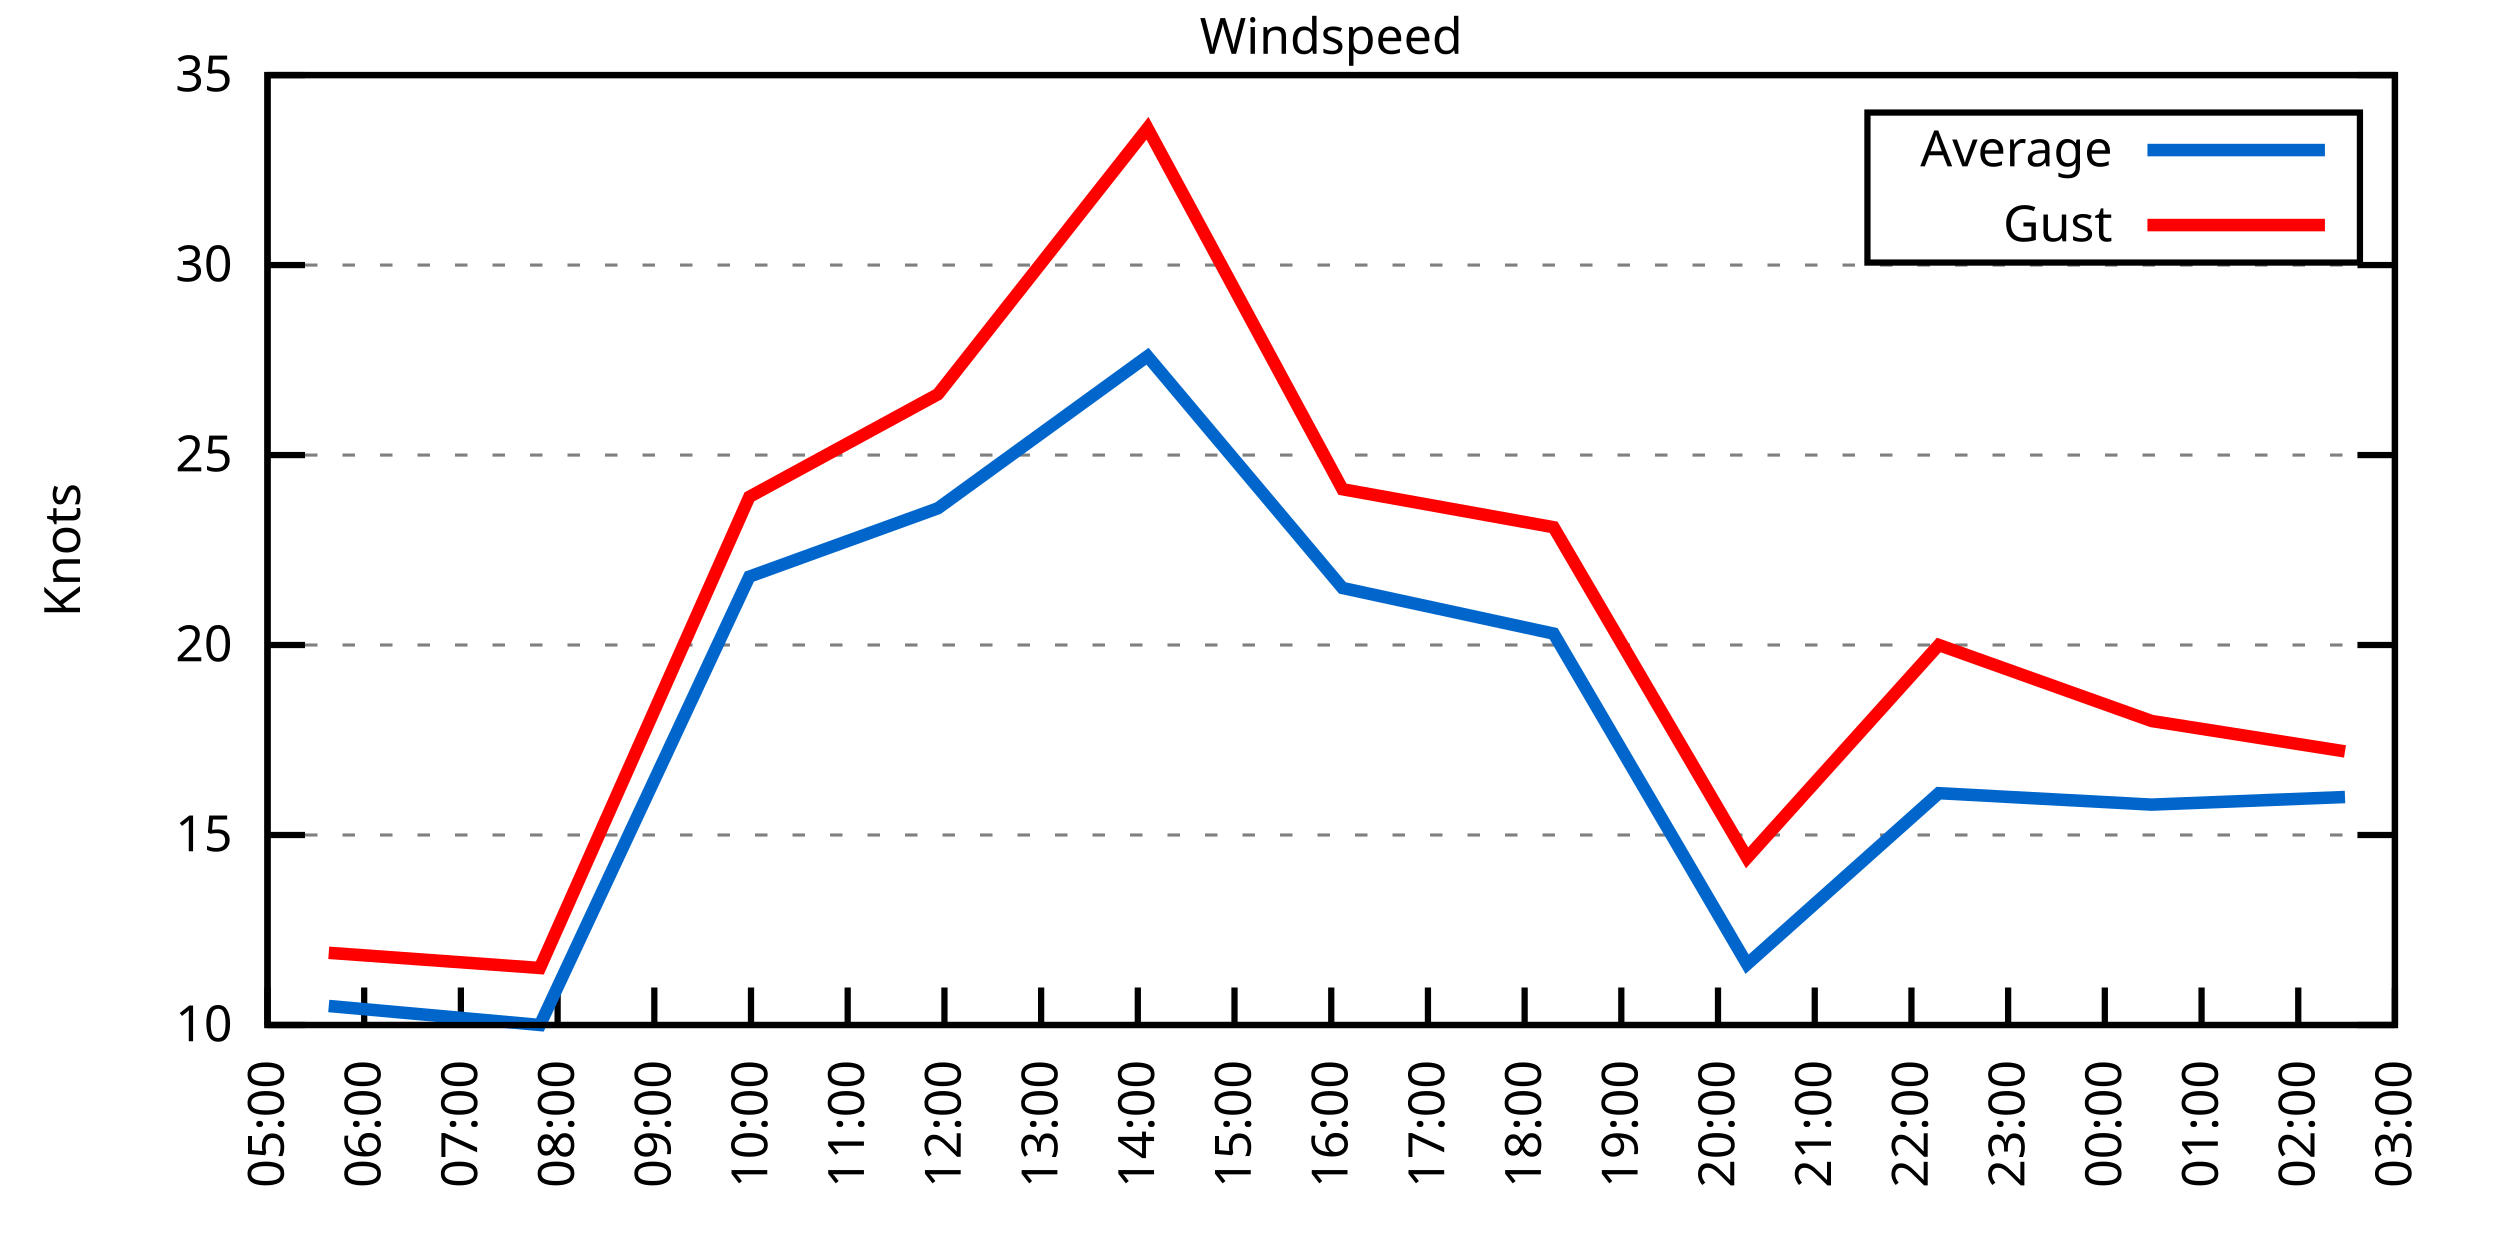
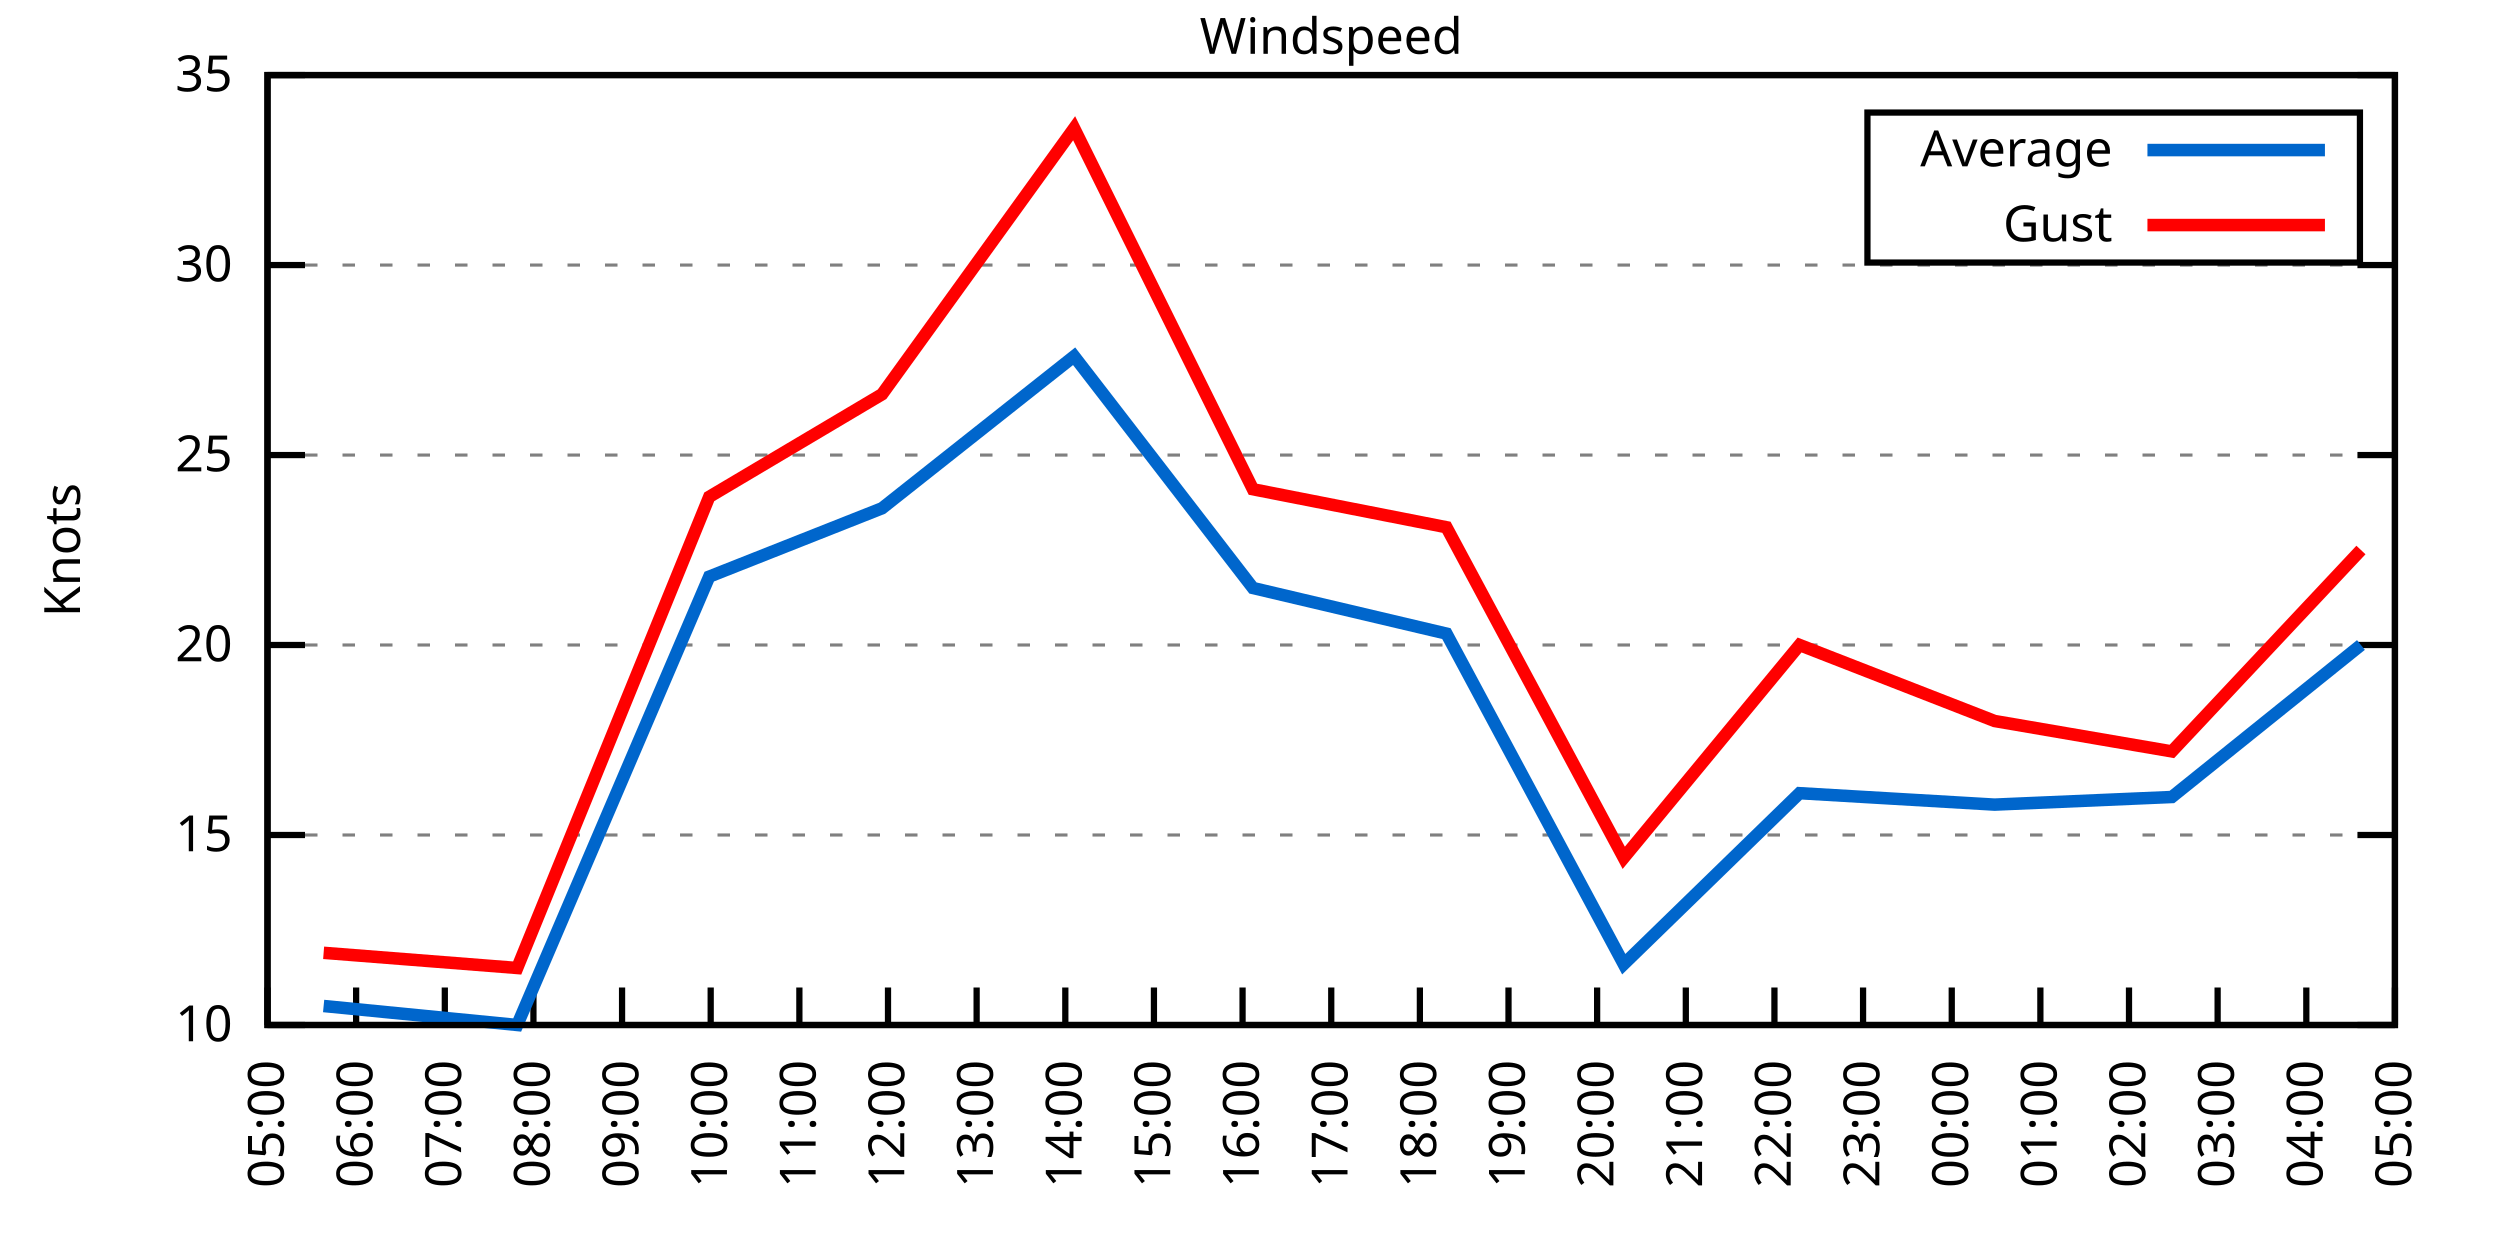
<svg xmlns="http://www.w3.org/2000/svg" xmlns:xlink="http://www.w3.org/1999/xlink" width="400" height="200" viewBox="0 0 400 200">
  <g id="gnuplot_canvas">
    <rect x="0" y="0" width="400" height="200" fill="none" />
    <defs>
      <circle id="gpDot" r="0.5" stroke-width="0.5" stroke="currentColor" />
      <path id="gpPt0" stroke-width="0.333" stroke="currentColor" d="M-1,0 h2 M0,-1 v2" />
      <path id="gpPt1" stroke-width="0.333" stroke="currentColor" d="M-1,-1 L1,1 M1,-1 L-1,1" />
      <path id="gpPt2" stroke-width="0.333" stroke="currentColor" d="M-1,0 L1,0 M0,-1 L0,1 M-1,-1 L1,1 M-1,1 L1,-1" />
      <rect id="gpPt3" stroke-width="0.333" stroke="currentColor" x="-1" y="-1" width="2" height="2" />
      <rect id="gpPt4" stroke-width="0.333" stroke="currentColor" fill="currentColor" x="-1" y="-1" width="2" height="2" />
      <circle id="gpPt5" stroke-width="0.333" stroke="currentColor" cx="0" cy="0" r="1" />
      <use xlink:href="#gpPt5" id="gpPt6" fill="currentColor" stroke="none" />
      <path id="gpPt7" stroke-width="0.333" stroke="currentColor" d="M0,-1.33 L-1.33,0.67 L1.33,0.67 z" />
      <use xlink:href="#gpPt7" id="gpPt8" fill="currentColor" stroke="none" />
      <use xlink:href="#gpPt7" id="gpPt9" stroke="currentColor" transform="rotate(180)" />
      <use xlink:href="#gpPt9" id="gpPt10" fill="currentColor" stroke="none" />
      <use xlink:href="#gpPt3" id="gpPt11" stroke="currentColor" transform="rotate(45)" />
      <use xlink:href="#gpPt11" id="gpPt12" fill="currentColor" stroke="none" />
      <path id="gpPt13" stroke-width="0.333" stroke="currentColor" d="M0,1.330 L1.265,0.411 L0.782,-1.067 L-0.782,-1.076 L-1.265,0.411 z" />
      <use xlink:href="#gpPt13" id="gpPt14" fill="currentColor" stroke="none" />
      <filter id="textbox" filterUnits="objectBoundingBox" x="0" y="0" height="1" width="1">
        <feFlood flood-color="white" flood-opacity="1" result="bgnd" />
        <feComposite in="SourceGraphic" in2="bgnd" operator="atop" />
      </filter>
      <filter id="greybox" filterUnits="objectBoundingBox" x="0" y="0" height="1" width="1">
        <feFlood flood-color="lightgrey" flood-opacity="1" result="grey" />
        <feComposite in="SourceGraphic" in2="grey" operator="atop" />
      </filter>
    </defs>
    <g fill="none" color="white" stroke="currentColor" stroke-width="1.00" stroke-linecap="butt" stroke-linejoin="miter">
</g>
    <g fill="none" color="black" stroke="currentColor" stroke-width="1.00" stroke-linecap="butt" stroke-linejoin="miter">
      <g stroke="none" shape-rendering="crispEdges">
        <polygon fill="rgb(255, 255, 255)" points="42.80,164.00 383.18,164.00 383.18,12.02 42.80,12.02 " />
      </g>
    </g>
    <g fill="none" color="black" stroke="currentColor" stroke-width="1.00" stroke-linecap="butt" stroke-linejoin="miter">
</g>
    <g fill="none" color="black" stroke="black" stroke-width="0.50" stroke-linecap="butt" stroke-linejoin="miter">
</g>
    <g fill="none" color="gray" stroke="currentColor" stroke-width="0.50" stroke-linecap="butt" stroke-linejoin="miter">
      <path stroke="gray" stroke-dasharray="2,4" class="gridline" d="M42.80,164.00 L383.19,164.00  " />
    </g>
    <g fill="none" color="gray" stroke="gray" stroke-width="1.00" stroke-linecap="butt" stroke-linejoin="miter">
</g>
    <g fill="none" color="black" stroke="currentColor" stroke-width="1.00" stroke-linecap="butt" stroke-linejoin="miter">
      <path stroke="black" d="M42.80,164.00 L48.80,164.00 M383.19,164.00 L377.19,164.00  " />
      <g transform="translate(37.20,166.60)" stroke="none" fill="black" font-family="Sans" font-size="8.00" text-anchor="end">
        <text>
          <tspan font-family="Sans"> 10</tspan>
        </text>
      </g>
    </g>
    <g fill="none" color="black" stroke="currentColor" stroke-width="1.00" stroke-linecap="butt" stroke-linejoin="miter">
</g>
    <g fill="none" color="black" stroke="black" stroke-width="0.50" stroke-linecap="butt" stroke-linejoin="miter">
</g>
    <g fill="none" color="gray" stroke="currentColor" stroke-width="0.50" stroke-linecap="butt" stroke-linejoin="miter">
      <path stroke="gray" stroke-dasharray="2,4" class="gridline" d="M42.80,133.60 L383.19,133.60  " />
    </g>
    <g fill="none" color="gray" stroke="gray" stroke-width="1.00" stroke-linecap="butt" stroke-linejoin="miter">
</g>
    <g fill="none" color="black" stroke="currentColor" stroke-width="1.00" stroke-linecap="butt" stroke-linejoin="miter">
      <path stroke="black" d="M42.80,133.60 L48.80,133.60 M383.19,133.60 L377.19,133.60  " />
      <g transform="translate(37.20,136.20)" stroke="none" fill="black" font-family="Sans" font-size="8.00" text-anchor="end">
        <text>
          <tspan font-family="Sans"> 15</tspan>
        </text>
      </g>
    </g>
    <g fill="none" color="black" stroke="currentColor" stroke-width="1.00" stroke-linecap="butt" stroke-linejoin="miter">
</g>
    <g fill="none" color="black" stroke="black" stroke-width="0.50" stroke-linecap="butt" stroke-linejoin="miter">
</g>
    <g fill="none" color="gray" stroke="currentColor" stroke-width="0.50" stroke-linecap="butt" stroke-linejoin="miter">
      <path stroke="gray" stroke-dasharray="2,4" class="gridline" d="M42.80,103.20 L383.19,103.20  " />
    </g>
    <g fill="none" color="gray" stroke="gray" stroke-width="1.00" stroke-linecap="butt" stroke-linejoin="miter">
</g>
    <g fill="none" color="black" stroke="currentColor" stroke-width="1.00" stroke-linecap="butt" stroke-linejoin="miter">
      <path stroke="black" d="M42.80,103.20 L48.80,103.20 M383.19,103.20 L377.19,103.20  " />
      <g transform="translate(37.20,105.80)" stroke="none" fill="black" font-family="Sans" font-size="8.00" text-anchor="end">
        <text>
          <tspan font-family="Sans"> 20</tspan>
        </text>
      </g>
    </g>
    <g fill="none" color="black" stroke="currentColor" stroke-width="1.00" stroke-linecap="butt" stroke-linejoin="miter">
</g>
    <g fill="none" color="black" stroke="black" stroke-width="0.50" stroke-linecap="butt" stroke-linejoin="miter">
</g>
    <g fill="none" color="gray" stroke="currentColor" stroke-width="0.50" stroke-linecap="butt" stroke-linejoin="miter">
      <path stroke="gray" stroke-dasharray="2,4" class="gridline" d="M42.80,72.81 L383.19,72.81  " />
    </g>
    <g fill="none" color="gray" stroke="gray" stroke-width="1.00" stroke-linecap="butt" stroke-linejoin="miter">
</g>
    <g fill="none" color="black" stroke="currentColor" stroke-width="1.00" stroke-linecap="butt" stroke-linejoin="miter">
      <path stroke="black" d="M42.80,72.81 L48.80,72.81 M383.19,72.81 L377.19,72.81  " />
      <g transform="translate(37.20,75.41)" stroke="none" fill="black" font-family="Sans" font-size="8.00" text-anchor="end">
        <text>
          <tspan font-family="Sans"> 25</tspan>
        </text>
      </g>
    </g>
    <g fill="none" color="black" stroke="currentColor" stroke-width="1.00" stroke-linecap="butt" stroke-linejoin="miter">
</g>
    <g fill="none" color="black" stroke="black" stroke-width="0.50" stroke-linecap="butt" stroke-linejoin="miter">
</g>
    <g fill="none" color="gray" stroke="currentColor" stroke-width="0.50" stroke-linecap="butt" stroke-linejoin="miter">
      <path stroke="gray" stroke-dasharray="2,4" class="gridline" d="M42.80,42.41 L383.19,42.41  " />
    </g>
    <g fill="none" color="gray" stroke="gray" stroke-width="1.00" stroke-linecap="butt" stroke-linejoin="miter">
</g>
    <g fill="none" color="black" stroke="currentColor" stroke-width="1.00" stroke-linecap="butt" stroke-linejoin="miter">
      <path stroke="black" d="M42.80,42.41 L48.80,42.41 M383.19,42.41 L377.19,42.41  " />
      <g transform="translate(37.20,45.01)" stroke="none" fill="black" font-family="Sans" font-size="8.00" text-anchor="end">
        <text>
          <tspan font-family="Sans"> 30</tspan>
        </text>
      </g>
    </g>
    <g fill="none" color="black" stroke="currentColor" stroke-width="1.00" stroke-linecap="butt" stroke-linejoin="miter">
</g>
    <g fill="none" color="black" stroke="black" stroke-width="0.50" stroke-linecap="butt" stroke-linejoin="miter">
</g>
    <g fill="none" color="gray" stroke="currentColor" stroke-width="0.50" stroke-linecap="butt" stroke-linejoin="miter">
      <path stroke="gray" stroke-dasharray="2,4" class="gridline" d="M42.80,12.01 L383.19,12.01  " />
    </g>
    <g fill="none" color="gray" stroke="gray" stroke-width="1.00" stroke-linecap="butt" stroke-linejoin="miter">
</g>
    <g fill="none" color="black" stroke="currentColor" stroke-width="1.00" stroke-linecap="butt" stroke-linejoin="miter">
      <path stroke="black" d="M42.80,12.01 L48.80,12.01 M383.19,12.01 L377.19,12.01  " />
      <g transform="translate(37.20,14.61)" stroke="none" fill="black" font-family="Sans" font-size="8.00" text-anchor="end">
        <text>
          <tspan font-family="Sans"> 35</tspan>
        </text>
      </g>
    </g>
    <g fill="none" color="black" stroke="currentColor" stroke-width="1.00" stroke-linecap="butt" stroke-linejoin="miter">
      <path stroke="black" d="M42.80,164.00 L42.80,158.00  " />
      <g transform="translate(45.40,169.60) rotate(270.00)" stroke="none" fill="black" font-family="Sans" font-size="8.00" text-anchor="end">
        <text>
          <tspan font-family="Sans">05:00</tspan>
        </text>
      </g>
    </g>
    <g fill="none" color="black" stroke="currentColor" stroke-width="1.00" stroke-linecap="butt" stroke-linejoin="miter">
-       <path stroke="black" d="M58.27,164.00 L58.27,158.00  " />
-       <g transform="translate(60.87,169.60) rotate(270.00)" stroke="none" fill="black" font-family="Sans" font-size="8.00" text-anchor="end">
+       <path stroke="black" d="M56.98,164.00 L56.98,158.00  " />
+       <g transform="translate(59.58,169.60) rotate(270.00)" stroke="none" fill="black" font-family="Sans" font-size="8.00" text-anchor="end">
        <text>
          <tspan font-family="Sans">06:00</tspan>
        </text>
      </g>
    </g>
    <g fill="none" color="black" stroke="currentColor" stroke-width="1.00" stroke-linecap="butt" stroke-linejoin="miter">
-       <path stroke="black" d="M73.74,164.00 L73.74,158.00  " />
-       <g transform="translate(76.34,169.60) rotate(270.00)" stroke="none" fill="black" font-family="Sans" font-size="8.00" text-anchor="end">
+       <path stroke="black" d="M71.17,164.00 L71.17,158.00  " />
+       <g transform="translate(73.77,169.60) rotate(270.00)" stroke="none" fill="black" font-family="Sans" font-size="8.00" text-anchor="end">
        <text>
          <tspan font-family="Sans">07:00</tspan>
        </text>
      </g>
    </g>
    <g fill="none" color="black" stroke="currentColor" stroke-width="1.00" stroke-linecap="butt" stroke-linejoin="miter">
-       <path stroke="black" d="M89.22,164.00 L89.22,158.00  " />
-       <g transform="translate(91.82,169.60) rotate(270.00)" stroke="none" fill="black" font-family="Sans" font-size="8.00" text-anchor="end">
+       <path stroke="black" d="M85.35,164.00 L85.35,158.00  " />
+       <g transform="translate(87.95,169.60) rotate(270.00)" stroke="none" fill="black" font-family="Sans" font-size="8.00" text-anchor="end">
        <text>
          <tspan font-family="Sans">08:00</tspan>
        </text>
      </g>
    </g>
    <g fill="none" color="black" stroke="currentColor" stroke-width="1.00" stroke-linecap="butt" stroke-linejoin="miter">
-       <path stroke="black" d="M104.69,164.00 L104.69,158.00  " />
-       <g transform="translate(107.29,169.60) rotate(270.00)" stroke="none" fill="black" font-family="Sans" font-size="8.00" text-anchor="end">
+       <path stroke="black" d="M99.53,164.00 L99.53,158.00  " />
+       <g transform="translate(102.13,169.60) rotate(270.00)" stroke="none" fill="black" font-family="Sans" font-size="8.00" text-anchor="end">
        <text>
          <tspan font-family="Sans">09:00</tspan>
        </text>
      </g>
    </g>
    <g fill="none" color="black" stroke="currentColor" stroke-width="1.00" stroke-linecap="butt" stroke-linejoin="miter">
-       <path stroke="black" d="M120.16,164.00 L120.16,158.00  " />
-       <g transform="translate(122.76,169.60) rotate(270.00)" stroke="none" fill="black" font-family="Sans" font-size="8.00" text-anchor="end">
+       <path stroke="black" d="M113.71,164.00 L113.71,158.00  " />
+       <g transform="translate(116.31,169.60) rotate(270.00)" stroke="none" fill="black" font-family="Sans" font-size="8.00" text-anchor="end">
        <text>
          <tspan font-family="Sans">10:00</tspan>
        </text>
      </g>
    </g>
    <g fill="none" color="black" stroke="currentColor" stroke-width="1.00" stroke-linecap="butt" stroke-linejoin="miter">
-       <path stroke="black" d="M135.63,164.00 L135.63,158.00  " />
-       <g transform="translate(138.23,169.60) rotate(270.00)" stroke="none" fill="black" font-family="Sans" font-size="8.00" text-anchor="end">
+       <path stroke="black" d="M127.90,164.00 L127.90,158.00  " />
+       <g transform="translate(130.50,169.60) rotate(270.00)" stroke="none" fill="black" font-family="Sans" font-size="8.00" text-anchor="end">
        <text>
          <tspan font-family="Sans">11:00</tspan>
        </text>
      </g>
    </g>
    <g fill="none" color="black" stroke="currentColor" stroke-width="1.00" stroke-linecap="butt" stroke-linejoin="miter">
-       <path stroke="black" d="M151.11,164.00 L151.11,158.00  " />
-       <g transform="translate(153.71,169.60) rotate(270.00)" stroke="none" fill="black" font-family="Sans" font-size="8.00" text-anchor="end">
+       <path stroke="black" d="M142.08,164.00 L142.08,158.00  " />
+       <g transform="translate(144.68,169.60) rotate(270.00)" stroke="none" fill="black" font-family="Sans" font-size="8.00" text-anchor="end">
        <text>
          <tspan font-family="Sans">12:00</tspan>
        </text>
      </g>
    </g>
    <g fill="none" color="black" stroke="currentColor" stroke-width="1.00" stroke-linecap="butt" stroke-linejoin="miter">
-       <path stroke="black" d="M166.58,164.00 L166.58,158.00  " />
-       <g transform="translate(169.18,169.60) rotate(270.00)" stroke="none" fill="black" font-family="Sans" font-size="8.00" text-anchor="end">
+       <path stroke="black" d="M156.26,164.00 L156.26,158.00  " />
+       <g transform="translate(158.86,169.60) rotate(270.00)" stroke="none" fill="black" font-family="Sans" font-size="8.00" text-anchor="end">
        <text>
          <tspan font-family="Sans">13:00</tspan>
        </text>
      </g>
    </g>
    <g fill="none" color="black" stroke="currentColor" stroke-width="1.00" stroke-linecap="butt" stroke-linejoin="miter">
-       <path stroke="black" d="M182.05,164.00 L182.05,158.00  " />
-       <g transform="translate(184.65,169.60) rotate(270.00)" stroke="none" fill="black" font-family="Sans" font-size="8.00" text-anchor="end">
+       <path stroke="black" d="M170.45,164.00 L170.45,158.00  " />
+       <g transform="translate(173.05,169.60) rotate(270.00)" stroke="none" fill="black" font-family="Sans" font-size="8.00" text-anchor="end">
        <text>
          <tspan font-family="Sans">14:00</tspan>
        </text>
      </g>
    </g>
    <g fill="none" color="black" stroke="currentColor" stroke-width="1.00" stroke-linecap="butt" stroke-linejoin="miter">
-       <path stroke="black" d="M197.52,164.00 L197.52,158.00  " />
-       <g transform="translate(200.12,169.60) rotate(270.00)" stroke="none" fill="black" font-family="Sans" font-size="8.00" text-anchor="end">
+       <path stroke="black" d="M184.63,164.00 L184.63,158.00  " />
+       <g transform="translate(187.23,169.60) rotate(270.00)" stroke="none" fill="black" font-family="Sans" font-size="8.00" text-anchor="end">
        <text>
          <tspan font-family="Sans">15:00</tspan>
+         </text>
+       </g>
+     </g>
+     <g fill="none" color="black" stroke="currentColor" stroke-width="1.00" stroke-linecap="butt" stroke-linejoin="miter">
+       <path stroke="black" d="M198.81,164.00 L198.81,158.00  " />
+       <g transform="translate(201.41,169.60) rotate(270.00)" stroke="none" fill="black" font-family="Sans" font-size="8.00" text-anchor="end">
+         <text>
+           <tspan font-family="Sans">16:00</tspan>
        </text>
      </g>
    </g>
    <g fill="none" color="black" stroke="currentColor" stroke-width="1.00" stroke-linecap="butt" stroke-linejoin="miter">
      <path stroke="black" d="M213.00,164.00 L213.00,158.00  " />
      <g transform="translate(215.60,169.60) rotate(270.00)" stroke="none" fill="black" font-family="Sans" font-size="8.00" text-anchor="end">
        <text>
-           <tspan font-family="Sans">16:00</tspan>
-         </text>
-       </g>
-     </g>
-     <g fill="none" color="black" stroke="currentColor" stroke-width="1.00" stroke-linecap="butt" stroke-linejoin="miter">
-       <path stroke="black" d="M228.47,164.00 L228.47,158.00  " />
-       <g transform="translate(231.07,169.60) rotate(270.00)" stroke="none" fill="black" font-family="Sans" font-size="8.00" text-anchor="end">
-         <text>
          <tspan font-family="Sans">17:00</tspan>
        </text>
      </g>
    </g>
    <g fill="none" color="black" stroke="currentColor" stroke-width="1.00" stroke-linecap="butt" stroke-linejoin="miter">
-       <path stroke="black" d="M243.94,164.00 L243.94,158.00  " />
-       <g transform="translate(246.54,169.60) rotate(270.00)" stroke="none" fill="black" font-family="Sans" font-size="8.00" text-anchor="end">
+       <path stroke="black" d="M227.18,164.00 L227.18,158.00  " />
+       <g transform="translate(229.78,169.60) rotate(270.00)" stroke="none" fill="black" font-family="Sans" font-size="8.00" text-anchor="end">
        <text>
          <tspan font-family="Sans">18:00</tspan>
        </text>
      </g>
    </g>
    <g fill="none" color="black" stroke="currentColor" stroke-width="1.00" stroke-linecap="butt" stroke-linejoin="miter">
-       <path stroke="black" d="M259.41,164.00 L259.41,158.00  " />
-       <g transform="translate(262.01,169.60) rotate(270.00)" stroke="none" fill="black" font-family="Sans" font-size="8.00" text-anchor="end">
+       <path stroke="black" d="M241.36,164.00 L241.36,158.00  " />
+       <g transform="translate(243.96,169.60) rotate(270.00)" stroke="none" fill="black" font-family="Sans" font-size="8.00" text-anchor="end">
        <text>
          <tspan font-family="Sans">19:00</tspan>
        </text>
      </g>
    </g>
    <g fill="none" color="black" stroke="currentColor" stroke-width="1.00" stroke-linecap="butt" stroke-linejoin="miter">
-       <path stroke="black" d="M274.88,164.00 L274.88,158.00  " />
-       <g transform="translate(277.48,169.60) rotate(270.00)" stroke="none" fill="black" font-family="Sans" font-size="8.00" text-anchor="end">
+       <path stroke="black" d="M255.54,164.00 L255.54,158.00  " />
+       <g transform="translate(258.14,169.60) rotate(270.00)" stroke="none" fill="black" font-family="Sans" font-size="8.00" text-anchor="end">
        <text>
          <tspan font-family="Sans">20:00</tspan>
        </text>
      </g>
    </g>
    <g fill="none" color="black" stroke="currentColor" stroke-width="1.00" stroke-linecap="butt" stroke-linejoin="miter">
-       <path stroke="black" d="M290.36,164.00 L290.36,158.00  " />
-       <g transform="translate(292.96,169.60) rotate(270.00)" stroke="none" fill="black" font-family="Sans" font-size="8.00" text-anchor="end">
+       <path stroke="black" d="M269.73,164.00 L269.73,158.00  " />
+       <g transform="translate(272.33,169.60) rotate(270.00)" stroke="none" fill="black" font-family="Sans" font-size="8.00" text-anchor="end">
        <text>
          <tspan font-family="Sans">21:00</tspan>
        </text>
      </g>
    </g>
    <g fill="none" color="black" stroke="currentColor" stroke-width="1.00" stroke-linecap="butt" stroke-linejoin="miter">
-       <path stroke="black" d="M305.83,164.00 L305.83,158.00  " />
-       <g transform="translate(308.43,169.60) rotate(270.00)" stroke="none" fill="black" font-family="Sans" font-size="8.00" text-anchor="end">
+       <path stroke="black" d="M283.91,164.00 L283.91,158.00  " />
+       <g transform="translate(286.51,169.60) rotate(270.00)" stroke="none" fill="black" font-family="Sans" font-size="8.00" text-anchor="end">
        <text>
          <tspan font-family="Sans">22:00</tspan>
        </text>
      </g>
    </g>
    <g fill="none" color="black" stroke="currentColor" stroke-width="1.00" stroke-linecap="butt" stroke-linejoin="miter">
-       <path stroke="black" d="M321.30,164.00 L321.30,158.00  " />
-       <g transform="translate(323.90,169.60) rotate(270.00)" stroke="none" fill="black" font-family="Sans" font-size="8.00" text-anchor="end">
+       <path stroke="black" d="M298.09,164.00 L298.09,158.00  " />
+       <g transform="translate(300.69,169.60) rotate(270.00)" stroke="none" fill="black" font-family="Sans" font-size="8.00" text-anchor="end">
        <text>
          <tspan font-family="Sans">23:00</tspan>
        </text>
      </g>
    </g>
    <g fill="none" color="black" stroke="currentColor" stroke-width="1.00" stroke-linecap="butt" stroke-linejoin="miter">
-       <path stroke="black" d="M336.77,164.00 L336.77,158.00  " />
-       <g transform="translate(339.37,169.60) rotate(270.00)" stroke="none" fill="black" font-family="Sans" font-size="8.00" text-anchor="end">
+       <path stroke="black" d="M312.28,164.00 L312.28,158.00  " />
+       <g transform="translate(314.88,169.60) rotate(270.00)" stroke="none" fill="black" font-family="Sans" font-size="8.00" text-anchor="end">
        <text>
          <tspan font-family="Sans">00:00</tspan>
        </text>
      </g>
    </g>
    <g fill="none" color="black" stroke="currentColor" stroke-width="1.00" stroke-linecap="butt" stroke-linejoin="miter">
-       <path stroke="black" d="M352.25,164.00 L352.25,158.00  " />
-       <g transform="translate(354.85,169.60) rotate(270.00)" stroke="none" fill="black" font-family="Sans" font-size="8.00" text-anchor="end">
+       <path stroke="black" d="M326.46,164.00 L326.46,158.00  " />
+       <g transform="translate(329.06,169.60) rotate(270.00)" stroke="none" fill="black" font-family="Sans" font-size="8.00" text-anchor="end">
        <text>
          <tspan font-family="Sans">01:00</tspan>
        </text>
      </g>
    </g>
    <g fill="none" color="black" stroke="currentColor" stroke-width="1.00" stroke-linecap="butt" stroke-linejoin="miter">
-       <path stroke="black" d="M367.72,164.00 L367.72,158.00  " />
-       <g transform="translate(370.32,169.60) rotate(270.00)" stroke="none" fill="black" font-family="Sans" font-size="8.00" text-anchor="end">
+       <path stroke="black" d="M340.64,164.00 L340.64,158.00  " />
+       <g transform="translate(343.24,169.60) rotate(270.00)" stroke="none" fill="black" font-family="Sans" font-size="8.00" text-anchor="end">
        <text>
          <tspan font-family="Sans">02:00</tspan>
+         </text>
+       </g>
+     </g>
+     <g fill="none" color="black" stroke="currentColor" stroke-width="1.00" stroke-linecap="butt" stroke-linejoin="miter">
+       <path stroke="black" d="M354.82,164.00 L354.82,158.00  " />
+       <g transform="translate(357.42,169.60) rotate(270.00)" stroke="none" fill="black" font-family="Sans" font-size="8.00" text-anchor="end">
+         <text>
+           <tspan font-family="Sans">03:00</tspan>
+         </text>
+       </g>
+     </g>
+     <g fill="none" color="black" stroke="currentColor" stroke-width="1.00" stroke-linecap="butt" stroke-linejoin="miter">
+       <path stroke="black" d="M369.01,164.00 L369.01,158.00  " />
+       <g transform="translate(371.61,169.60) rotate(270.00)" stroke="none" fill="black" font-family="Sans" font-size="8.00" text-anchor="end">
+         <text>
+           <tspan font-family="Sans">04:00</tspan>
        </text>
      </g>
    </g>
    <g fill="none" color="black" stroke="currentColor" stroke-width="1.00" stroke-linecap="butt" stroke-linejoin="miter">
      <path stroke="black" d="M383.19,164.00 L383.19,158.00  " />
      <g transform="translate(385.79,169.60) rotate(270.00)" stroke="none" fill="black" font-family="Sans" font-size="8.00" text-anchor="end">
        <text>
-           <tspan font-family="Sans">03:00</tspan>
+           <tspan font-family="Sans">05:00</tspan>
        </text>
      </g>
    </g>
    <g fill="none" color="black" stroke="currentColor" stroke-width="1.00" stroke-linecap="butt" stroke-linejoin="miter">
</g>
    <g fill="none" color="black" stroke="currentColor" stroke-width="1.00" stroke-linecap="butt" stroke-linejoin="miter">
      <path stroke="black" d="M42.80,12.01 L42.80,164.00 L383.19,164.00 L383.19,12.01 L42.80,12.01 Z  " />
    </g>
    <g fill="none" color="black" stroke="currentColor" stroke-width="1.00" stroke-linecap="butt" stroke-linejoin="miter">
</g>
    <g fill="none" color="black" stroke="currentColor" stroke-width="1.00" stroke-linecap="butt" stroke-linejoin="miter">
      <path stroke="black" d="M298.79,42.01 L298.79,18.01 L377.59,18.01 L377.59,42.01 L298.79,42.01 Z  " />
    </g>
    <g id="Windspeed_plot_1">
      <g fill="none" color="white" stroke="black" stroke-width="2.00" stroke-linecap="butt" stroke-linejoin="miter">
</g>
      <g fill="none" color="black" stroke="currentColor" stroke-width="2.00" stroke-linecap="butt" stroke-linejoin="miter">
        <g transform="translate(337.99,26.61)" stroke="none" fill="black" font-family="Sans" font-size="8.00" text-anchor="end">
          <text>
            <tspan font-family="Sans">Average</tspan>
          </text>
        </g>
      </g>
      <g fill="none" color="black" stroke="currentColor" stroke-width="2.00" stroke-linecap="butt" stroke-linejoin="miter">
-         <path stroke="rgb(  0, 102, 204)" d="M343.59,24.01 L371.99,24.01 M52.60,160.96 L86.38,164.00 L119.90,92.26 L150.07,81.32 L183.60,57.00 L214.80,94.08   L248.58,101.38 L279.53,154.27 L310.21,126.91 L344.25,128.74 L375.20,127.52  " />
+         <path stroke="rgb(  0, 102, 204)" d="M343.59,24.01 L371.99,24.01 M51.78,160.96 L82.75,164.00 L113.48,92.26 L141.13,81.32 L171.86,57.00 L200.47,94.08   L231.43,101.38 L259.80,154.27 L287.93,126.91 L319.13,128.74 L347.50,127.52 L377.75,103.20  " />
      </g>
    </g>
    <g id="Windspeed_plot_2">
      <g fill="none" color="black" stroke="currentColor" stroke-width="2.00" stroke-linecap="butt" stroke-linejoin="miter">
        <g transform="translate(337.99,38.61)" stroke="none" fill="black" font-family="Sans" font-size="8.00" text-anchor="end">
          <text>
            <tspan font-family="Sans">Gust</tspan>
          </text>
        </g>
      </g>
      <g fill="none" color="black" stroke="currentColor" stroke-width="2.00" stroke-linecap="butt" stroke-linejoin="miter">
-         <path stroke="rgb(255,   0,   0)" d="M343.59,36.01 L371.99,36.01 M52.60,152.45 L86.38,154.88 L119.90,79.49 L150.07,63.08 L183.60,20.52 L214.80,78.28   L248.58,84.36 L279.53,137.25 L310.21,103.20 L344.25,115.36 L375.20,120.23  " />
+         <path stroke="rgb(255,   0,   0)" d="M343.59,36.01 L371.99,36.01 M51.78,152.45 L82.75,154.88 L113.48,79.49 L141.13,63.08 L171.86,20.52 L200.47,78.28   L231.43,84.36 L259.80,137.25 L287.93,103.20 L319.13,115.36 L347.50,120.23 L377.75,88.00  " />
      </g>
    </g>
    <g fill="none" color="black" stroke="currentColor" stroke-width="2.00" stroke-linecap="butt" stroke-linejoin="miter">
</g>
    <g fill="none" color="black" stroke="black" stroke-width="1.00" stroke-linecap="butt" stroke-linejoin="miter">
</g>
    <g fill="none" color="black" stroke="currentColor" stroke-width="1.00" stroke-linecap="butt" stroke-linejoin="miter">
      <path stroke="black" d="M42.80,12.01 L42.80,164.00 L383.19,164.00 L383.19,12.01 L42.80,12.01 Z  " />
      <g transform="translate(12.80,88.01) rotate(270.00)" stroke="none" fill="black" font-family="Sans" font-size="8.00" text-anchor="middle">
        <text>
          <tspan font-family="Sans">Knots</tspan>
        </text>
      </g>
    </g>
    <g fill="none" color="black" stroke="currentColor" stroke-width="1.00" stroke-linecap="butt" stroke-linejoin="miter">
</g>
    <g fill="none" color="black" stroke="currentColor" stroke-width="1.00" stroke-linecap="butt" stroke-linejoin="miter">
      <g transform="translate(212.99,8.61)" stroke="none" fill="black" font-family="Sans" font-size="8.00" text-anchor="middle">
        <text>
          <tspan font-family="Sans">Windspeed</tspan>
        </text>
      </g>
    </g>
    <g fill="none" color="black" stroke="currentColor" stroke-width="1.00" stroke-linecap="butt" stroke-linejoin="miter">
</g>
  </g>
</svg>
